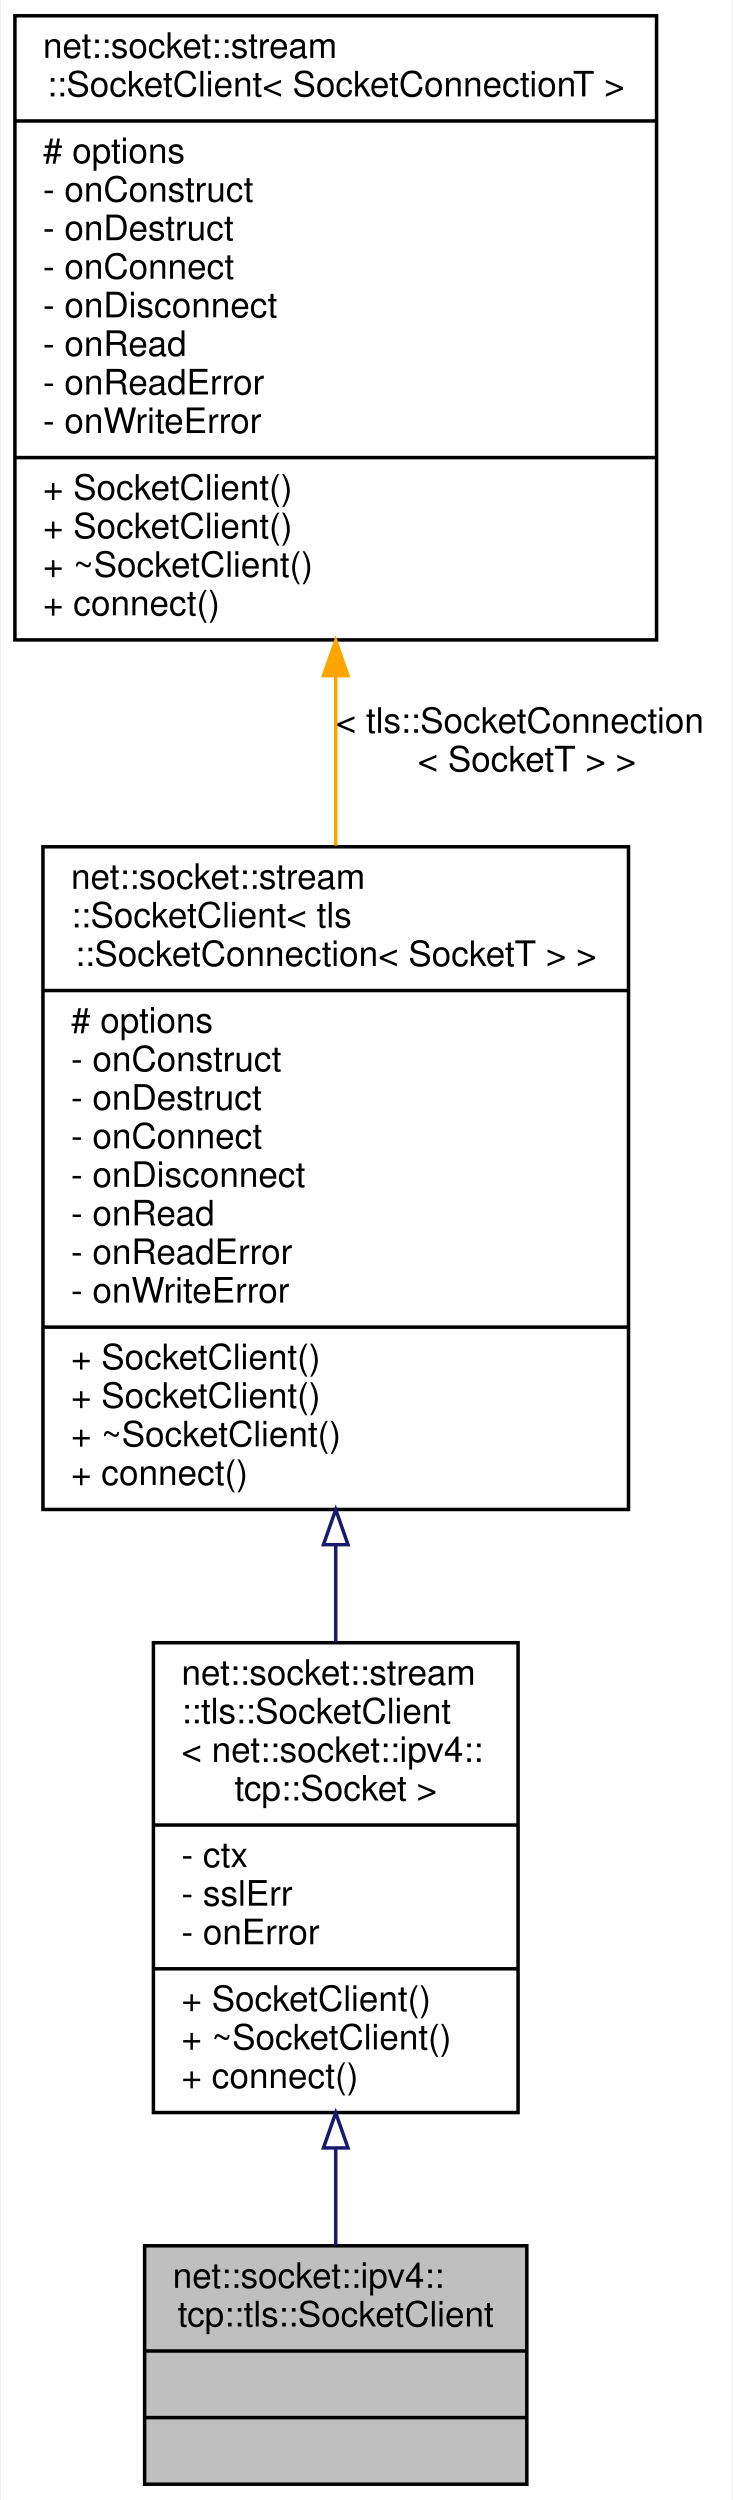
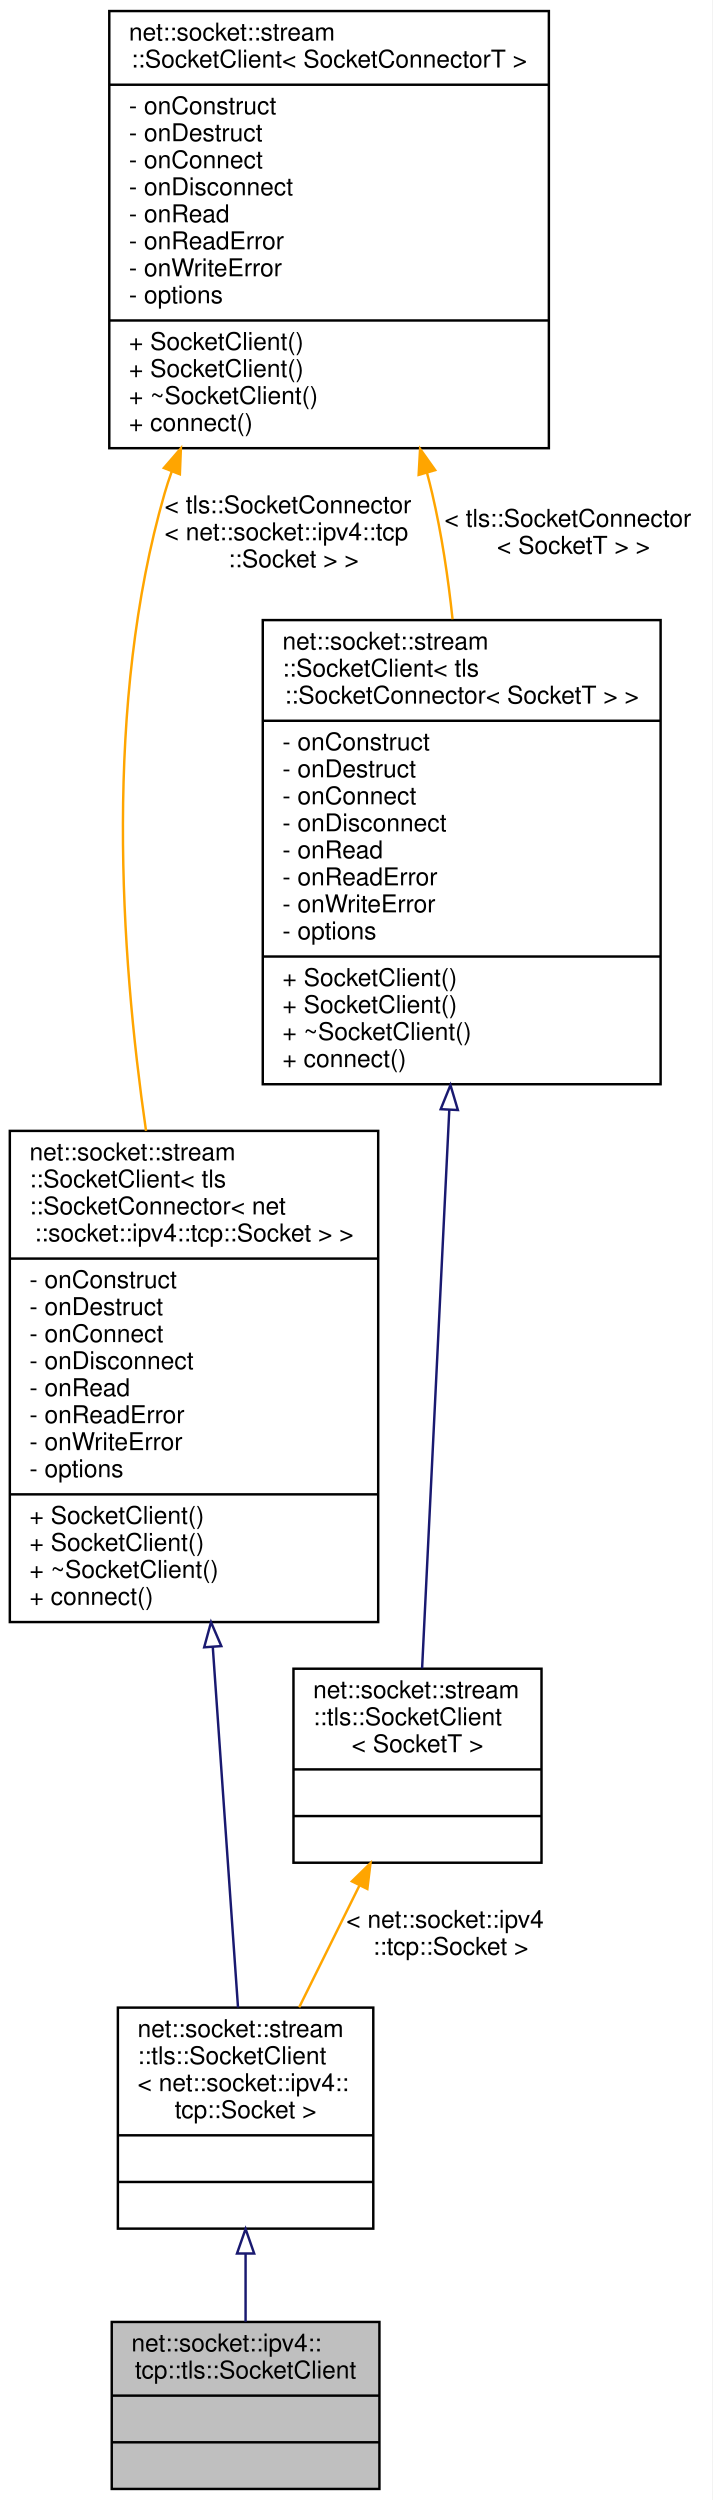
- <svg xmlns="http://www.w3.org/2000/svg" xmlns:xlink="http://www.w3.org/1999/xlink" width="209pt" height="713pt" viewBox="0.00 0.00 208.50 713.00">
-   <g id="graph0" class="graph" transform="scale(1 1) rotate(0) translate(4 709)">
-     <polygon fill="white" stroke="transparent" points="-4,4 -4,-709 204.5,-709 204.5,4 -4,4" />
+ <svg xmlns="http://www.w3.org/2000/svg" xmlns:xlink="http://www.w3.org/1999/xlink" width="290pt" height="1018pt" viewBox="0.00 0.00 290.00 1018.00">
+   <g id="graph0" class="graph" transform="scale(1 1) rotate(0) translate(4 1014)">
+     <polygon fill="white" stroke="transparent" points="-4,4 -4,-1014 286,-1014 286,4 -4,4" />
    <g id="node1" class="node">
      <g id="a_node1">
        <a xlink:title=" ">
-           <polygon fill="#bfbfbf" stroke="black" points="37,-0.5 37,-68.5 146,-68.5 146,-0.5 37,-0.5" />
-           <text text-anchor="start" x="45" y="-56.5" font-family="Helvetica,sans-Serif" font-size="10.00">net::socket::ipv4::</text>
-           <text text-anchor="middle" x="91.5" y="-45.5" font-family="Helvetica,sans-Serif" font-size="10.00">tcp::tls::SocketClient</text>
-           <polyline fill="none" stroke="black" points="37,-38.5 146,-38.5 " />
-           <text text-anchor="middle" x="91.5" y="-26.5" font-family="Helvetica,sans-Serif" font-size="10.00"> </text>
-           <polyline fill="none" stroke="black" points="37,-19.5 146,-19.5 " />
-           <text text-anchor="middle" x="91.5" y="-7.5" font-family="Helvetica,sans-Serif" font-size="10.00"> </text>
+           <polygon fill="#bfbfbf" stroke="black" points="41.5,-0.5 41.5,-68.5 150.5,-68.5 150.5,-0.5 41.5,-0.5" />
+           <text text-anchor="start" x="49.5" y="-56.5" font-family="Helvetica,sans-Serif" font-size="10.00">net::socket::ipv4::</text>
+           <text text-anchor="middle" x="96" y="-45.5" font-family="Helvetica,sans-Serif" font-size="10.00">tcp::tls::SocketClient</text>
+           <polyline fill="none" stroke="black" points="41.5,-38.5 150.5,-38.5 " />
+           <text text-anchor="middle" x="96" y="-26.5" font-family="Helvetica,sans-Serif" font-size="10.00"> </text>
+           <polyline fill="none" stroke="black" points="41.5,-19.5 150.5,-19.5 " />
+           <text text-anchor="middle" x="96" y="-7.5" font-family="Helvetica,sans-Serif" font-size="10.00"> </text>
        </a>
      </g>
    </g>
    <g id="node2" class="node">
      <g id="a_node2">
        <a xlink:href="classnet_1_1socket_1_1stream_1_1tls_1_1_socket_client.html" target="_top" xlink:title=" ">
-           <polygon fill="white" stroke="black" points="39.5,-106.5 39.5,-240.5 143.5,-240.5 143.5,-106.5 39.5,-106.5" />
-           <text text-anchor="start" x="47.5" y="-228.5" font-family="Helvetica,sans-Serif" font-size="10.00">net::socket::stream</text>
-           <text text-anchor="start" x="47.5" y="-217.5" font-family="Helvetica,sans-Serif" font-size="10.00">::tls::SocketClient</text>
-           <text text-anchor="start" x="47.5" y="-206.5" font-family="Helvetica,sans-Serif" font-size="10.00">&lt; net::socket::ipv4::</text>
-           <text text-anchor="middle" x="91.5" y="-195.5" font-family="Helvetica,sans-Serif" font-size="10.00">tcp::Socket &gt;</text>
-           <polyline fill="none" stroke="black" points="39.5,-188.5 143.5,-188.5 " />
-           <text text-anchor="start" x="47.5" y="-176.5" font-family="Helvetica,sans-Serif" font-size="10.00">- ctx</text>
-           <text text-anchor="start" x="47.5" y="-165.5" font-family="Helvetica,sans-Serif" font-size="10.00">- sslErr</text>
-           <text text-anchor="start" x="47.5" y="-154.5" font-family="Helvetica,sans-Serif" font-size="10.00">- onError</text>
-           <polyline fill="none" stroke="black" points="39.5,-147.5 143.5,-147.5 " />
-           <text text-anchor="start" x="47.5" y="-135.5" font-family="Helvetica,sans-Serif" font-size="10.00">+ SocketClient()</text>
-           <text text-anchor="start" x="47.5" y="-124.5" font-family="Helvetica,sans-Serif" font-size="10.00">+ ~SocketClient()</text>
-           <text text-anchor="start" x="47.5" y="-113.5" font-family="Helvetica,sans-Serif" font-size="10.00">+ connect()</text>
+           <polygon fill="white" stroke="black" points="44,-106.5 44,-196.5 148,-196.5 148,-106.5 44,-106.5" />
+           <text text-anchor="start" x="52" y="-184.5" font-family="Helvetica,sans-Serif" font-size="10.00">net::socket::stream</text>
+           <text text-anchor="start" x="52" y="-173.5" font-family="Helvetica,sans-Serif" font-size="10.00">::tls::SocketClient</text>
+           <text text-anchor="start" x="52" y="-162.5" font-family="Helvetica,sans-Serif" font-size="10.00">&lt; net::socket::ipv4::</text>
+           <text text-anchor="middle" x="96" y="-151.5" font-family="Helvetica,sans-Serif" font-size="10.00">tcp::Socket &gt;</text>
+           <polyline fill="none" stroke="black" points="44,-144.5 148,-144.5 " />
+           <text text-anchor="middle" x="96" y="-132.5" font-family="Helvetica,sans-Serif" font-size="10.00"> </text>
+           <polyline fill="none" stroke="black" points="44,-125.5 148,-125.5 " />
+           <text text-anchor="middle" x="96" y="-113.5" font-family="Helvetica,sans-Serif" font-size="10.00"> </text>
        </a>
      </g>
    </g>
    <g id="edge1" class="edge">
-       <path fill="none" stroke="midnightblue" d="M91.5,-96.26C91.5,-86.56 91.5,-77.07 91.5,-68.58" />
-       <polygon fill="none" stroke="midnightblue" points="88,-96.41 91.5,-106.41 95,-96.41 88,-96.41" />
+       <path fill="none" stroke="midnightblue" d="M96,-96.23C96,-86.8 96,-77.26 96,-68.62" />
+       <polygon fill="none" stroke="midnightblue" points="92.5,-96.37 96,-106.37 99.5,-96.37 92.5,-96.37" />
    </g>
    <g id="node3" class="node">
      <g id="a_node3">
        <a xlink:href="classnet_1_1socket_1_1stream_1_1_socket_client.html" target="_top" xlink:title=" ">
-           <polygon fill="white" stroke="black" points="8,-278.5 8,-467.5 175,-467.5 175,-278.5 8,-278.5" />
-           <text text-anchor="start" x="16" y="-455.5" font-family="Helvetica,sans-Serif" font-size="10.00">net::socket::stream</text>
-           <text text-anchor="start" x="16" y="-444.5" font-family="Helvetica,sans-Serif" font-size="10.00">::SocketClient&lt; tls</text>
-           <text text-anchor="middle" x="91.5" y="-433.5" font-family="Helvetica,sans-Serif" font-size="10.00">::SocketConnection&lt; SocketT &gt; &gt;</text>
-           <polyline fill="none" stroke="black" points="8,-426.5 175,-426.5 " />
-           <text text-anchor="start" x="16" y="-414.5" font-family="Helvetica,sans-Serif" font-size="10.00"># options</text>
-           <text text-anchor="start" x="16" y="-403.5" font-family="Helvetica,sans-Serif" font-size="10.00">- onConstruct</text>
-           <text text-anchor="start" x="16" y="-392.5" font-family="Helvetica,sans-Serif" font-size="10.00">- onDestruct</text>
-           <text text-anchor="start" x="16" y="-381.5" font-family="Helvetica,sans-Serif" font-size="10.00">- onConnect</text>
-           <text text-anchor="start" x="16" y="-370.5" font-family="Helvetica,sans-Serif" font-size="10.00">- onDisconnect</text>
-           <text text-anchor="start" x="16" y="-359.5" font-family="Helvetica,sans-Serif" font-size="10.00">- onRead</text>
-           <text text-anchor="start" x="16" y="-348.5" font-family="Helvetica,sans-Serif" font-size="10.00">- onReadError</text>
-           <text text-anchor="start" x="16" y="-337.5" font-family="Helvetica,sans-Serif" font-size="10.00">- onWriteError</text>
-           <polyline fill="none" stroke="black" points="8,-330.5 175,-330.5 " />
-           <text text-anchor="start" x="16" y="-318.5" font-family="Helvetica,sans-Serif" font-size="10.00">+ SocketClient()</text>
-           <text text-anchor="start" x="16" y="-307.5" font-family="Helvetica,sans-Serif" font-size="10.00">+ SocketClient()</text>
-           <text text-anchor="start" x="16" y="-296.5" font-family="Helvetica,sans-Serif" font-size="10.00">+ ~SocketClient()</text>
-           <text text-anchor="start" x="16" y="-285.5" font-family="Helvetica,sans-Serif" font-size="10.00">+ connect()</text>
+           <polygon fill="white" stroke="black" points="0,-353.5 0,-553.5 150,-553.5 150,-353.5 0,-353.5" />
+           <text text-anchor="start" x="8" y="-541.5" font-family="Helvetica,sans-Serif" font-size="10.00">net::socket::stream</text>
+           <text text-anchor="start" x="8" y="-530.5" font-family="Helvetica,sans-Serif" font-size="10.00">::SocketClient&lt; tls</text>
+           <text text-anchor="start" x="8" y="-519.5" font-family="Helvetica,sans-Serif" font-size="10.00">::SocketConnector&lt; net</text>
+           <text text-anchor="middle" x="75" y="-508.5" font-family="Helvetica,sans-Serif" font-size="10.00">::socket::ipv4::tcp::Socket &gt; &gt;</text>
+           <polyline fill="none" stroke="black" points="0,-501.5 150,-501.5 " />
+           <text text-anchor="start" x="8" y="-489.5" font-family="Helvetica,sans-Serif" font-size="10.00">- onConstruct</text>
+           <text text-anchor="start" x="8" y="-478.5" font-family="Helvetica,sans-Serif" font-size="10.00">- onDestruct</text>
+           <text text-anchor="start" x="8" y="-467.5" font-family="Helvetica,sans-Serif" font-size="10.00">- onConnect</text>
+           <text text-anchor="start" x="8" y="-456.5" font-family="Helvetica,sans-Serif" font-size="10.00">- onDisconnect</text>
+           <text text-anchor="start" x="8" y="-445.5" font-family="Helvetica,sans-Serif" font-size="10.00">- onRead</text>
+           <text text-anchor="start" x="8" y="-434.5" font-family="Helvetica,sans-Serif" font-size="10.00">- onReadError</text>
+           <text text-anchor="start" x="8" y="-423.5" font-family="Helvetica,sans-Serif" font-size="10.00">- onWriteError</text>
+           <text text-anchor="start" x="8" y="-412.5" font-family="Helvetica,sans-Serif" font-size="10.00">- options</text>
+           <polyline fill="none" stroke="black" points="0,-405.5 150,-405.5 " />
+           <text text-anchor="start" x="8" y="-393.5" font-family="Helvetica,sans-Serif" font-size="10.00">+ SocketClient()</text>
+           <text text-anchor="start" x="8" y="-382.5" font-family="Helvetica,sans-Serif" font-size="10.00">+ SocketClient()</text>
+           <text text-anchor="start" x="8" y="-371.5" font-family="Helvetica,sans-Serif" font-size="10.00">+ ~SocketClient()</text>
+           <text text-anchor="start" x="8" y="-360.5" font-family="Helvetica,sans-Serif" font-size="10.00">+ connect()</text>
        </a>
      </g>
    </g>
    <g id="edge2" class="edge">
-       <path fill="none" stroke="midnightblue" d="M91.5,-268.28C91.5,-258.9 91.5,-249.59 91.5,-240.68" />
-       <polygon fill="none" stroke="midnightblue" points="88,-268.46 91.5,-278.46 95,-268.46 88,-268.46" />
+       <path fill="none" stroke="midnightblue" d="M82.64,-343.38C86.19,-292.6 90.22,-235.06 92.92,-196.55" />
+       <polygon fill="none" stroke="midnightblue" points="79.14,-343.22 81.93,-353.44 86.12,-343.71 79.14,-343.22" />
    </g>
    <g id="node4" class="node">
      <g id="a_node4">
        <a xlink:href="classnet_1_1socket_1_1stream_1_1_socket_client.html" target="_top" xlink:title=" ">
-           <polygon fill="white" stroke="black" points="0,-526.5 0,-704.5 183,-704.5 183,-526.5 0,-526.5" />
-           <text text-anchor="start" x="8" y="-692.5" font-family="Helvetica,sans-Serif" font-size="10.00">net::socket::stream</text>
-           <text text-anchor="middle" x="91.5" y="-681.5" font-family="Helvetica,sans-Serif" font-size="10.00">::SocketClient&lt; SocketConnectionT &gt;</text>
-           <polyline fill="none" stroke="black" points="0,-674.5 183,-674.5 " />
-           <text text-anchor="start" x="8" y="-662.5" font-family="Helvetica,sans-Serif" font-size="10.00"># options</text>
-           <text text-anchor="start" x="8" y="-651.5" font-family="Helvetica,sans-Serif" font-size="10.00">- onConstruct</text>
-           <text text-anchor="start" x="8" y="-640.5" font-family="Helvetica,sans-Serif" font-size="10.00">- onDestruct</text>
-           <text text-anchor="start" x="8" y="-629.5" font-family="Helvetica,sans-Serif" font-size="10.00">- onConnect</text>
-           <text text-anchor="start" x="8" y="-618.5" font-family="Helvetica,sans-Serif" font-size="10.00">- onDisconnect</text>
-           <text text-anchor="start" x="8" y="-607.5" font-family="Helvetica,sans-Serif" font-size="10.00">- onRead</text>
-           <text text-anchor="start" x="8" y="-596.5" font-family="Helvetica,sans-Serif" font-size="10.00">- onReadError</text>
-           <text text-anchor="start" x="8" y="-585.5" font-family="Helvetica,sans-Serif" font-size="10.00">- onWriteError</text>
-           <polyline fill="none" stroke="black" points="0,-578.5 183,-578.5 " />
-           <text text-anchor="start" x="8" y="-566.5" font-family="Helvetica,sans-Serif" font-size="10.00">+ SocketClient()</text>
-           <text text-anchor="start" x="8" y="-555.5" font-family="Helvetica,sans-Serif" font-size="10.00">+ SocketClient()</text>
-           <text text-anchor="start" x="8" y="-544.5" font-family="Helvetica,sans-Serif" font-size="10.00">+ ~SocketClient()</text>
-           <text text-anchor="start" x="8" y="-533.5" font-family="Helvetica,sans-Serif" font-size="10.00">+ connect()</text>
+           <polygon fill="white" stroke="black" points="40.5,-831.5 40.5,-1009.5 219.5,-1009.5 219.5,-831.5 40.5,-831.5" />
+           <text text-anchor="start" x="48.5" y="-997.5" font-family="Helvetica,sans-Serif" font-size="10.00">net::socket::stream</text>
+           <text text-anchor="middle" x="130" y="-986.5" font-family="Helvetica,sans-Serif" font-size="10.00">::SocketClient&lt; SocketConnectorT &gt;</text>
+           <polyline fill="none" stroke="black" points="40.5,-979.5 219.5,-979.5 " />
+           <text text-anchor="start" x="48.5" y="-967.5" font-family="Helvetica,sans-Serif" font-size="10.00">- onConstruct</text>
+           <text text-anchor="start" x="48.5" y="-956.5" font-family="Helvetica,sans-Serif" font-size="10.00">- onDestruct</text>
+           <text text-anchor="start" x="48.5" y="-945.5" font-family="Helvetica,sans-Serif" font-size="10.00">- onConnect</text>
+           <text text-anchor="start" x="48.5" y="-934.5" font-family="Helvetica,sans-Serif" font-size="10.00">- onDisconnect</text>
+           <text text-anchor="start" x="48.5" y="-923.5" font-family="Helvetica,sans-Serif" font-size="10.00">- onRead</text>
+           <text text-anchor="start" x="48.5" y="-912.5" font-family="Helvetica,sans-Serif" font-size="10.00">- onReadError</text>
+           <text text-anchor="start" x="48.5" y="-901.5" font-family="Helvetica,sans-Serif" font-size="10.00">- onWriteError</text>
+           <text text-anchor="start" x="48.5" y="-890.5" font-family="Helvetica,sans-Serif" font-size="10.00">- options</text>
+           <polyline fill="none" stroke="black" points="40.5,-883.5 219.5,-883.5 " />
+           <text text-anchor="start" x="48.5" y="-871.5" font-family="Helvetica,sans-Serif" font-size="10.00">+ SocketClient()</text>
+           <text text-anchor="start" x="48.5" y="-860.5" font-family="Helvetica,sans-Serif" font-size="10.00">+ SocketClient()</text>
+           <text text-anchor="start" x="48.5" y="-849.5" font-family="Helvetica,sans-Serif" font-size="10.00">+ ~SocketClient()</text>
+           <text text-anchor="start" x="48.5" y="-838.5" font-family="Helvetica,sans-Serif" font-size="10.00">+ connect()</text>
        </a>
      </g>
    </g>
    <g id="edge3" class="edge">
-       <path fill="none" stroke="orange" d="M91.5,-515.95C91.5,-500.05 91.5,-483.62 91.5,-467.84" />
-       <polygon fill="orange" stroke="orange" points="88,-516.31 91.5,-526.31 95,-516.31 88,-516.31" />
-       <text text-anchor="start" x="91.5" y="-500" font-family="Helvetica,sans-Serif" font-size="10.00"> &lt; tls::SocketConnection</text>
-       <text text-anchor="middle" x="146" y="-489" font-family="Helvetica,sans-Serif" font-size="10.00">&lt; SocketT &gt; &gt;</text>
+       <path fill="none" stroke="orange" d="M65.92,-821.98C64.84,-819 63.86,-816 63,-813 38.45,-727.88 44.89,-626.67 55.46,-553.53" />
+       <polygon fill="orange" stroke="orange" points="62.73,-823.44 69.66,-831.46 69.24,-820.87 62.73,-823.44" />
+       <text text-anchor="start" x="63" y="-805" font-family="Helvetica,sans-Serif" font-size="10.00"> &lt; tls::SocketConnector</text>
+       <text text-anchor="start" x="63" y="-794" font-family="Helvetica,sans-Serif" font-size="10.00">&lt; net::socket::ipv4::tcp</text>
+       <text text-anchor="middle" x="115.5" y="-783" font-family="Helvetica,sans-Serif" font-size="10.00">::Socket &gt; &gt;</text>
+     </g>
+     <g id="node6" class="node">
+       <g id="a_node6">
+         <a xlink:href="classnet_1_1socket_1_1stream_1_1_socket_client.html" target="_top" xlink:title=" ">
+           <polygon fill="white" stroke="black" points="103,-572.5 103,-761.5 265,-761.5 265,-572.5 103,-572.5" />
+           <text text-anchor="start" x="111" y="-749.5" font-family="Helvetica,sans-Serif" font-size="10.00">net::socket::stream</text>
+           <text text-anchor="start" x="111" y="-738.5" font-family="Helvetica,sans-Serif" font-size="10.00">::SocketClient&lt; tls</text>
+           <text text-anchor="middle" x="184" y="-727.5" font-family="Helvetica,sans-Serif" font-size="10.00">::SocketConnector&lt; SocketT &gt; &gt;</text>
+           <polyline fill="none" stroke="black" points="103,-720.5 265,-720.5 " />
+           <text text-anchor="start" x="111" y="-708.5" font-family="Helvetica,sans-Serif" font-size="10.00">- onConstruct</text>
+           <text text-anchor="start" x="111" y="-697.5" font-family="Helvetica,sans-Serif" font-size="10.00">- onDestruct</text>
+           <text text-anchor="start" x="111" y="-686.5" font-family="Helvetica,sans-Serif" font-size="10.00">- onConnect</text>
+           <text text-anchor="start" x="111" y="-675.5" font-family="Helvetica,sans-Serif" font-size="10.00">- onDisconnect</text>
+           <text text-anchor="start" x="111" y="-664.5" font-family="Helvetica,sans-Serif" font-size="10.00">- onRead</text>
+           <text text-anchor="start" x="111" y="-653.5" font-family="Helvetica,sans-Serif" font-size="10.00">- onReadError</text>
+           <text text-anchor="start" x="111" y="-642.5" font-family="Helvetica,sans-Serif" font-size="10.00">- onWriteError</text>
+           <text text-anchor="start" x="111" y="-631.5" font-family="Helvetica,sans-Serif" font-size="10.00">- options</text>
+           <polyline fill="none" stroke="black" points="103,-624.5 265,-624.5 " />
+           <text text-anchor="start" x="111" y="-612.5" font-family="Helvetica,sans-Serif" font-size="10.00">+ SocketClient()</text>
+           <text text-anchor="start" x="111" y="-601.5" font-family="Helvetica,sans-Serif" font-size="10.00">+ SocketClient()</text>
+           <text text-anchor="start" x="111" y="-590.5" font-family="Helvetica,sans-Serif" font-size="10.00">+ ~SocketClient()</text>
+           <text text-anchor="start" x="111" y="-579.5" font-family="Helvetica,sans-Serif" font-size="10.00">+ connect()</text>
+         </a>
+       </g>
+     </g>
+     <g id="edge6" class="edge">
+       <path fill="none" stroke="orange" d="M169.86,-821.5C170.63,-818.65 171.34,-815.81 172,-813 175.81,-796.64 178.46,-779 180.28,-761.84" />
+       <polygon fill="orange" stroke="orange" points="166.47,-820.63 167.06,-831.21 173.19,-822.57 166.47,-820.63" />
+       <text text-anchor="start" x="177" y="-799.5" font-family="Helvetica,sans-Serif" font-size="10.00"> &lt; tls::SocketConnector</text>
+       <text text-anchor="middle" x="229.5" y="-788.5" font-family="Helvetica,sans-Serif" font-size="10.00">&lt; SocketT &gt; &gt;</text>
+     </g>
+     <g id="node5" class="node">
+       <g id="a_node5">
+         <a xlink:href="classnet_1_1socket_1_1stream_1_1tls_1_1_socket_client.html" target="_top" xlink:title=" ">
+           <polygon fill="white" stroke="black" points="115.5,-255.5 115.5,-334.5 216.5,-334.5 216.5,-255.5 115.5,-255.5" />
+           <text text-anchor="start" x="123.5" y="-322.5" font-family="Helvetica,sans-Serif" font-size="10.00">net::socket::stream</text>
+           <text text-anchor="start" x="123.5" y="-311.5" font-family="Helvetica,sans-Serif" font-size="10.00">::tls::SocketClient</text>
+           <text text-anchor="middle" x="166" y="-300.5" font-family="Helvetica,sans-Serif" font-size="10.00">&lt; SocketT &gt;</text>
+           <polyline fill="none" stroke="black" points="115.5,-293.5 216.5,-293.5 " />
+           <text text-anchor="middle" x="166" y="-281.5" font-family="Helvetica,sans-Serif" font-size="10.00"> </text>
+           <polyline fill="none" stroke="black" points="115.5,-274.5 216.5,-274.5 " />
+           <text text-anchor="middle" x="166" y="-262.5" font-family="Helvetica,sans-Serif" font-size="10.00"> </text>
+         </a>
+       </g>
+     </g>
+     <g id="edge4" class="edge">
+       <path fill="none" stroke="orange" d="M142.32,-246.13C134.39,-230.11 125.6,-212.34 117.82,-196.62" />
+       <polygon fill="orange" stroke="orange" points="139.3,-247.92 146.87,-255.33 145.58,-244.82 139.3,-247.92" />
+       <text text-anchor="start" x="137" y="-229" font-family="Helvetica,sans-Serif" font-size="10.00"> &lt; net::socket::ipv4</text>
+       <text text-anchor="middle" x="179.5" y="-218" font-family="Helvetica,sans-Serif" font-size="10.00">::tcp::Socket &gt;</text>
+     </g>
+     <g id="edge5" class="edge">
+       <path fill="none" stroke="midnightblue" d="M178.95,-562.1C175.26,-486.38 170.48,-388.05 167.88,-334.65" />
+       <polygon fill="none" stroke="midnightblue" points="175.45,-562.34 179.43,-572.16 182.44,-562 175.45,-562.34" />
    </g>
  </g>
</svg>
